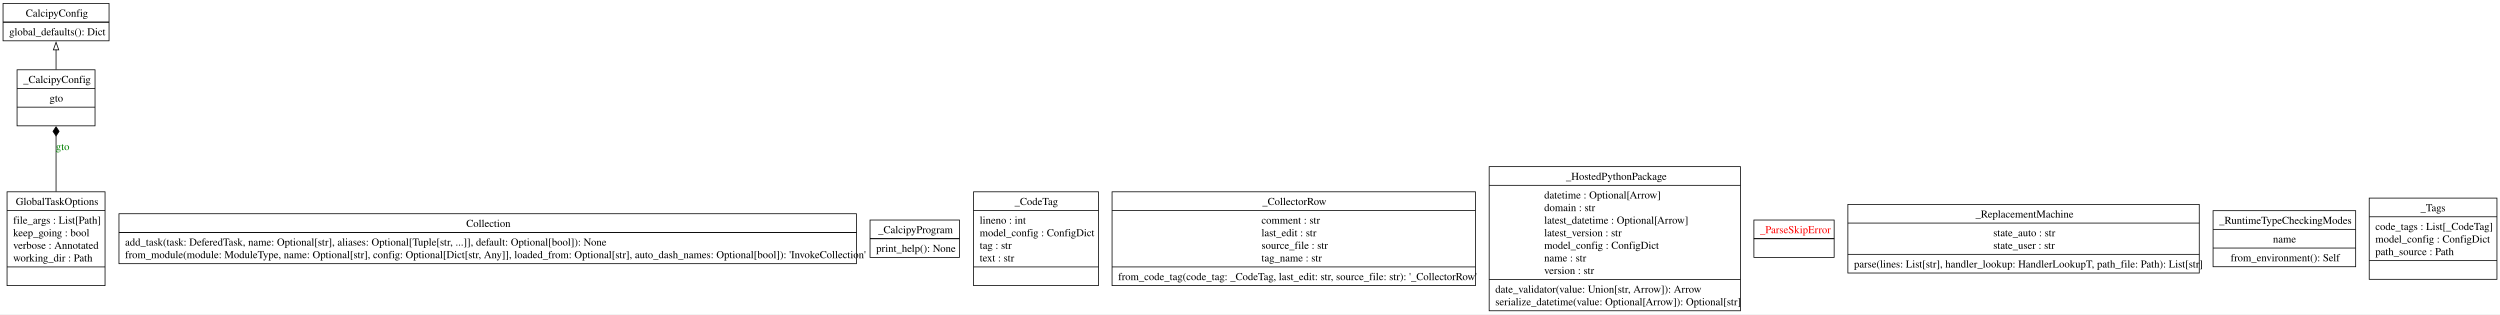
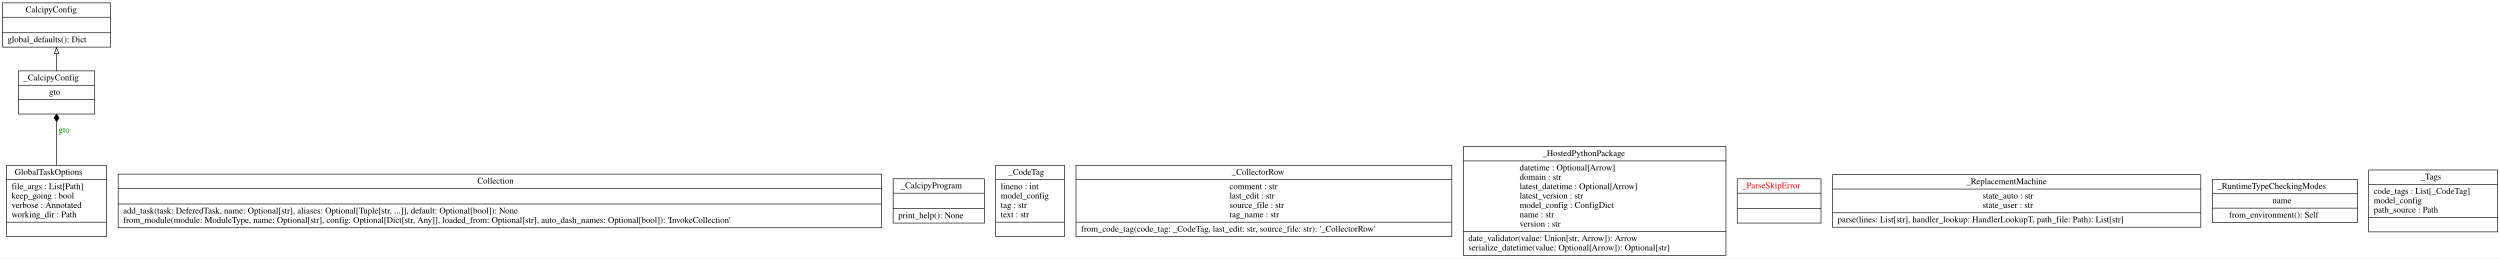
- <svg xmlns="http://www.w3.org/2000/svg" width="3278pt" height="412pt" viewBox="0.00 0.00 3278.25 412.00">
-   <g id="graph0" class="graph" transform="scale(1 1) rotate(0) translate(4 408)">
-     <polygon fill="white" stroke="none" points="-4,4 -4,-408 3274.25,-408 3274.25,4 -4,4" />
+ <svg xmlns="http://www.w3.org/2000/svg" width="3999pt" height="413pt" viewBox="0.00 0.00 3998.50 412.80">
+   <g id="graph0" class="graph" transform="scale(1 1) rotate(0) translate(4 408.8)">
+     <polygon fill="white" stroke="transparent" points="-4,4 -4,-408.8 3994.5,-408.8 3994.5,4 -4,4" />
    <g id="node1" class="node">
-       <polygon fill="none" stroke="black" points="0,-354.5 0,-403.5 139,-403.5 139,-354.5 0,-354.5" />
-       <text text-anchor="start" x="29.75" y="-386.2" font-family="Times,serif" font-size="14.00">CalcipyConfig</text>
-       <polyline fill="none" stroke="black" points="0,-379 139,-379" />
-       <polyline fill="none" stroke="black" points="0,-379 139,-379" />
-       <text text-anchor="start" x="8" y="-361.7" font-family="Times,serif" font-size="14.00">global_defaults(): Dict</text>
+       <polygon fill="none" stroke="black" points="0,-333.5 0,-404.3 173,-404.3 173,-333.5 0,-333.5" />
+       <text text-anchor="start" x="37" y="-389.1" font-family="Times,serif" font-size="14.00">CalcipyConfig</text>
+       <polyline fill="none" stroke="black" points="0,-381.3 173,-381.3 " />
+       <polyline fill="none" stroke="black" points="0,-356.5 173,-356.5 " />
+       <text text-anchor="start" x="8" y="-341.3" font-family="Times,serif" font-size="14.00">global_defaults(): Dict</text>
    </g>
    <g id="node2" class="node">
-       <polygon fill="none" stroke="black" points="152,-62.25 152,-127.75 1119,-127.75 1119,-62.25 152,-62.25" />
-       <text text-anchor="start" x="607.38" y="-110.45" font-family="Times,serif" font-size="14.00">Collection</text>
-       <polyline fill="none" stroke="black" points="152,-103.25 1119,-103.25" />
-       <polyline fill="none" stroke="black" points="152,-103.25 1119,-103.25" />
-       <text text-anchor="start" x="160" y="-85.95" font-family="Times,serif" font-size="14.00">add_task(task: DeferedTask, name: Optional[str], aliases: Optional[Tuple[str, ...]], default: Optional[bool]): None</text>
-       <text text-anchor="start" x="160" y="-69.45" font-family="Times,serif" font-size="14.00">from_module(module: ModuleType, name: Optional[str], config: Optional[Dict[str, Any]], loaded_from: Optional[str], auto_dash_names: Optional[bool]): 'InvokeCollection'</text>
+       <polygon fill="none" stroke="black" points="185,-44.6 185,-130.4 1406,-130.4 1406,-44.6 185,-44.6" />
+       <text text-anchor="start" x="759.5" y="-115.2" font-family="Times,serif" font-size="14.00">Collection</text>
+       <polyline fill="none" stroke="black" points="185,-107.4 1406,-107.4 " />
+       <polyline fill="none" stroke="black" points="185,-82.6 1406,-82.6 " />
+       <text text-anchor="start" x="193" y="-67.4" font-family="Times,serif" font-size="14.00">add_task(task: DeferedTask, name: Optional[str], aliases: Optional[Tuple[str, ...]], default: Optional[bool]): None</text>
+       <text text-anchor="start" x="193" y="-52.4" font-family="Times,serif" font-size="14.00">from_module(module: ModuleType, name: Optional[str], config: Optional[Dict[str, Any]], loaded_from: Optional[str], auto_dash_names: Optional[bool]): 'InvokeCollection'</text>
    </g>
    <g id="node3" class="node">
-       <polygon fill="none" stroke="black" points="5.25,-33.5 5.25,-156.5 133.75,-156.5 133.75,-33.5 5.25,-33.5" />
-       <text text-anchor="start" x="16.62" y="-139.2" font-family="Times,serif" font-size="14.00">GlobalTaskOptions</text>
-       <polyline fill="none" stroke="black" points="5.25,-132 133.75,-132" />
-       <text text-anchor="start" x="13.25" y="-114.7" font-family="Times,serif" font-size="14.00">file_args : List[Path]</text>
-       <text text-anchor="start" x="13.25" y="-98.2" font-family="Times,serif" font-size="14.00">keep_going : bool</text>
-       <text text-anchor="start" x="13.25" y="-81.7" font-family="Times,serif" font-size="14.00">verbose : Annotated</text>
-       <text text-anchor="start" x="13.25" y="-65.2" font-family="Times,serif" font-size="14.00">working_dir : Path</text>
-       <polyline fill="none" stroke="black" points="5.25,-58 133.75,-58" />
-       <text text-anchor="start" x="67.62" y="-40.7" font-family="Times,serif" font-size="14.00"> </text>
+       <polygon fill="none" stroke="black" points="6.5,-30.5 6.5,-144.5 166.5,-144.5 166.5,-30.5 6.5,-30.5" />
+       <text text-anchor="start" x="19.5" y="-129.3" font-family="Times,serif" font-size="14.00">GlobalTaskOptions</text>
+       <polyline fill="none" stroke="black" points="6.5,-121.5 166.5,-121.5 " />
+       <text text-anchor="start" x="14.5" y="-106.3" font-family="Times,serif" font-size="14.00">file_args : List[Path]</text>
+       <text text-anchor="start" x="14.5" y="-91.3" font-family="Times,serif" font-size="14.00">keep_going : bool</text>
+       <text text-anchor="start" x="14.5" y="-76.3" font-family="Times,serif" font-size="14.00">verbose : Annotated</text>
+       <text text-anchor="start" x="14.5" y="-61.3" font-family="Times,serif" font-size="14.00">working_dir : Path</text>
+       <polyline fill="none" stroke="black" points="6.5,-53.5 166.5,-53.5 " />
+       <text text-anchor="start" x="84" y="-38.3" font-family="Times,serif" font-size="14.00"> </text>
    </g>
    <g id="node4" class="node">
-       <polygon fill="none" stroke="black" points="18.38,-243 18.38,-316.5 120.62,-316.5 120.62,-243 18.38,-243" />
-       <text text-anchor="start" x="26.38" y="-299.2" font-family="Times,serif" font-size="14.00">_CalcipyConfig</text>
-       <polyline fill="none" stroke="black" points="18.38,-292 120.62,-292" />
-       <text text-anchor="start" x="60.88" y="-274.7" font-family="Times,serif" font-size="14.00">gto</text>
-       <polyline fill="none" stroke="black" points="18.38,-267.5 120.62,-267.5" />
-       <text text-anchor="start" x="67.62" y="-250.2" font-family="Times,serif" font-size="14.00"> </text>
+       <polygon fill="none" stroke="black" points="25.5,-226.5 25.5,-295.5 147.5,-295.5 147.5,-226.5 25.5,-226.5" />
+       <text text-anchor="start" x="33.5" y="-280.3" font-family="Times,serif" font-size="14.00">_CalcipyConfig</text>
+       <polyline fill="none" stroke="black" points="25.5,-272.5 147.5,-272.5 " />
+       <text text-anchor="start" x="74.5" y="-257.3" font-family="Times,serif" font-size="14.00">gto</text>
+       <polyline fill="none" stroke="black" points="25.5,-249.5 147.5,-249.5 " />
+       <text text-anchor="start" x="84" y="-234.3" font-family="Times,serif" font-size="14.00"> </text>
    </g>
    <g id="edge2" class="edge">
-       <path fill="none" stroke="black" d="M69.5,-156.85C69.5,-180.52 69.5,-207.28 69.5,-229.69" />
-       <polygon fill="black" stroke="black" points="69.5,-229.76 73.5,-235.76 69.5,-241.76 65.5,-235.76 69.5,-229.76" />
-       <text text-anchor="middle" x="78.12" y="-211.2" font-family="Times,serif" font-size="14.00" fill="green">gto</text>
+       <path fill="none" stroke="black" d="M86.5,-144.66C86.5,-167.19 86.5,-192.84 86.5,-214.22" />
+       <polygon fill="black" stroke="black" points="86.5,-214.26 90.5,-220.26 86.5,-226.26 82.5,-220.26 86.5,-214.26" />
+       <text text-anchor="middle" x="98.5" y="-196.8" font-family="Times,serif" font-size="14.00" fill="green">gto</text>
    </g>
    <g id="edge1" class="edge">
-       <path fill="none" stroke="black" d="M69.5,-316.96C69.5,-325.4 69.5,-334.38 69.5,-342.78" />
-       <polygon fill="none" stroke="black" points="66,-342.64 69.5,-352.64 73,-342.64 66,-342.64" />
+       <path fill="none" stroke="black" d="M86.5,-295.51C86.5,-304.22 86.5,-313.76 86.5,-322.96" />
+       <polygon fill="none" stroke="black" points="83,-323.15 86.5,-333.15 90,-323.15 83,-323.15" />
    </g>
    <g id="node5" class="node">
-       <polygon fill="none" stroke="black" points="1136.88,-70.5 1136.88,-119.5 1254.12,-119.5 1254.12,-70.5 1136.88,-70.5" />
-       <text text-anchor="start" x="1147.5" y="-102.2" font-family="Times,serif" font-size="14.00">_CalcipyProgram</text>
-       <polyline fill="none" stroke="black" points="1136.88,-95 1254.12,-95" />
-       <polyline fill="none" stroke="black" points="1136.88,-95 1254.12,-95" />
-       <text text-anchor="start" x="1144.88" y="-77.7" font-family="Times,serif" font-size="14.00">print_help(): None</text>
+       <polygon fill="none" stroke="black" points="1424.5,-52.1 1424.5,-122.9 1570.5,-122.9 1570.5,-52.1 1424.5,-52.1" />
+       <text text-anchor="start" x="1436.5" y="-107.7" font-family="Times,serif" font-size="14.00">_CalcipyProgram</text>
+       <polyline fill="none" stroke="black" points="1424.5,-99.9 1570.5,-99.9 " />
+       <polyline fill="none" stroke="black" points="1424.5,-75.1 1570.5,-75.1 " />
+       <text text-anchor="start" x="1432.5" y="-59.9" font-family="Times,serif" font-size="14.00">print_help(): None</text>
    </g>
    <g id="node6" class="node">
-       <polygon fill="none" stroke="black" points="1272.62,-33.5 1272.62,-156.5 1436.38,-156.5 1436.38,-33.5 1272.62,-33.5" />
-       <text text-anchor="start" x="1326.38" y="-139.2" font-family="Times,serif" font-size="14.00">_CodeTag</text>
-       <polyline fill="none" stroke="black" points="1272.62,-132 1436.38,-132" />
-       <text text-anchor="start" x="1280.62" y="-114.7" font-family="Times,serif" font-size="14.00">lineno : int</text>
-       <text text-anchor="start" x="1280.62" y="-98.2" font-family="Times,serif" font-size="14.00">model_config : ConfigDict</text>
-       <text text-anchor="start" x="1280.62" y="-81.7" font-family="Times,serif" font-size="14.00">tag : str</text>
-       <text text-anchor="start" x="1280.62" y="-65.2" font-family="Times,serif" font-size="14.00">text : str</text>
-       <polyline fill="none" stroke="black" points="1272.62,-58 1436.38,-58" />
-       <text text-anchor="start" x="1352.62" y="-40.7" font-family="Times,serif" font-size="14.00"> </text>
+       <polygon fill="none" stroke="black" points="1588.5,-30.5 1588.5,-144.5 1698.5,-144.5 1698.5,-30.5 1588.5,-30.5" />
+       <text text-anchor="start" x="1609" y="-129.3" font-family="Times,serif" font-size="14.00">_CodeTag</text>
+       <polyline fill="none" stroke="black" points="1588.5,-121.5 1698.5,-121.5 " />
+       <text text-anchor="start" x="1596.5" y="-106.3" font-family="Times,serif" font-size="14.00">lineno : int</text>
+       <text text-anchor="start" x="1596.5" y="-91.3" font-family="Times,serif" font-size="14.00">model_config</text>
+       <text text-anchor="start" x="1596.5" y="-76.3" font-family="Times,serif" font-size="14.00">tag : str</text>
+       <text text-anchor="start" x="1596.5" y="-61.3" font-family="Times,serif" font-size="14.00">text : str</text>
+       <polyline fill="none" stroke="black" points="1588.5,-53.5 1698.5,-53.5 " />
+       <text text-anchor="start" x="1641" y="-38.3" font-family="Times,serif" font-size="14.00"> </text>
    </g>
    <g id="node7" class="node">
-       <polygon fill="none" stroke="black" points="1454.25,-33.5 1454.25,-156.5 1930.75,-156.5 1930.75,-33.5 1454.25,-33.5" />
-       <text text-anchor="start" x="1651.25" y="-139.2" font-family="Times,serif" font-size="14.00">_CollectorRow</text>
-       <polyline fill="none" stroke="black" points="1454.25,-132 1930.75,-132" />
-       <text text-anchor="start" x="1650.12" y="-114.7" font-family="Times,serif" font-size="14.00">comment : str</text>
-       <text text-anchor="start" x="1650.12" y="-98.2" font-family="Times,serif" font-size="14.00">last_edit : str</text>
-       <text text-anchor="start" x="1650.12" y="-81.7" font-family="Times,serif" font-size="14.00">source_file : str</text>
-       <text text-anchor="start" x="1650.12" y="-65.2" font-family="Times,serif" font-size="14.00">tag_name : str</text>
-       <polyline fill="none" stroke="black" points="1454.25,-58 1930.75,-58" />
-       <text text-anchor="start" x="1462.25" y="-40.7" font-family="Times,serif" font-size="14.00">from_code_tag(code_tag: _CodeTag, last_edit: str, source_file: str): '_CollectorRow'</text>
+       <polygon fill="none" stroke="black" points="1717,-30.5 1717,-144.5 2318,-144.5 2318,-30.5 1717,-30.5" />
+       <text text-anchor="start" x="1966" y="-129.3" font-family="Times,serif" font-size="14.00">_CollectorRow</text>
+       <polyline fill="none" stroke="black" points="1717,-121.5 2318,-121.5 " />
+       <text text-anchor="start" x="1962.5" y="-106.3" font-family="Times,serif" font-size="14.00">comment : str</text>
+       <text text-anchor="start" x="1962.5" y="-91.3" font-family="Times,serif" font-size="14.00">last_edit : str</text>
+       <text text-anchor="start" x="1962.5" y="-76.3" font-family="Times,serif" font-size="14.00">source_file : str</text>
+       <text text-anchor="start" x="1962.5" y="-61.3" font-family="Times,serif" font-size="14.00">tag_name : str</text>
+       <polyline fill="none" stroke="black" points="1717,-53.5 2318,-53.5 " />
+       <text text-anchor="start" x="1725" y="-38.3" font-family="Times,serif" font-size="14.00">from_code_tag(code_tag: _CodeTag, last_edit: str, source_file: str): '_CollectorRow'</text>
    </g>
    <g id="node8" class="node">
-       <polygon fill="none" stroke="black" points="1948.75,-0.5 1948.75,-189.5 2278.25,-189.5 2278.25,-0.5 1948.75,-0.5" />
-       <text text-anchor="start" x="2049.38" y="-172.2" font-family="Times,serif" font-size="14.00">_HostedPythonPackage</text>
-       <polyline fill="none" stroke="black" points="1948.75,-165 2278.25,-165" />
-       <text text-anchor="start" x="2020.88" y="-147.7" font-family="Times,serif" font-size="14.00">datetime : Optional[Arrow]</text>
-       <text text-anchor="start" x="2020.88" y="-131.2" font-family="Times,serif" font-size="14.00">domain : str</text>
-       <text text-anchor="start" x="2020.88" y="-114.7" font-family="Times,serif" font-size="14.00">latest_datetime : Optional[Arrow]</text>
-       <text text-anchor="start" x="2020.88" y="-98.2" font-family="Times,serif" font-size="14.00">latest_version : str</text>
-       <text text-anchor="start" x="2020.88" y="-81.7" font-family="Times,serif" font-size="14.00">model_config : ConfigDict</text>
-       <text text-anchor="start" x="2020.88" y="-65.2" font-family="Times,serif" font-size="14.00">name : str</text>
-       <text text-anchor="start" x="2020.88" y="-48.7" font-family="Times,serif" font-size="14.00">version : str</text>
-       <polyline fill="none" stroke="black" points="1948.75,-41.5 2278.25,-41.5" />
-       <text text-anchor="start" x="1956.75" y="-24.2" font-family="Times,serif" font-size="14.00">date_validator(value: Union[str, Arrow]): Arrow</text>
-       <text text-anchor="start" x="1956.75" y="-7.7" font-family="Times,serif" font-size="14.00">serialize_datetime(value: Optional[Arrow]): Optional[str]</text>
+       <polygon fill="none" stroke="black" points="2336.5,-0.5 2336.5,-174.5 2756.5,-174.5 2756.5,-0.5 2336.5,-0.5" />
+       <text text-anchor="start" x="2463" y="-159.3" font-family="Times,serif" font-size="14.00">_HostedPythonPackage</text>
+       <polyline fill="none" stroke="black" points="2336.5,-151.5 2756.5,-151.5 " />
+       <text text-anchor="start" x="2426.5" y="-136.3" font-family="Times,serif" font-size="14.00">datetime : Optional[Arrow]</text>
+       <text text-anchor="start" x="2426.5" y="-121.3" font-family="Times,serif" font-size="14.00">domain : str</text>
+       <text text-anchor="start" x="2426.5" y="-106.3" font-family="Times,serif" font-size="14.00">latest_datetime : Optional[Arrow]</text>
+       <text text-anchor="start" x="2426.5" y="-91.3" font-family="Times,serif" font-size="14.00">latest_version : str</text>
+       <text text-anchor="start" x="2426.5" y="-76.3" font-family="Times,serif" font-size="14.00">model_config : ConfigDict</text>
+       <text text-anchor="start" x="2426.5" y="-61.3" font-family="Times,serif" font-size="14.00">name : str</text>
+       <text text-anchor="start" x="2426.5" y="-46.3" font-family="Times,serif" font-size="14.00">version : str</text>
+       <polyline fill="none" stroke="black" points="2336.5,-38.5 2756.5,-38.5 " />
+       <text text-anchor="start" x="2344.5" y="-23.3" font-family="Times,serif" font-size="14.00">date_validator(value: Union[str, Arrow]): Arrow</text>
+       <text text-anchor="start" x="2344.5" y="-8.3" font-family="Times,serif" font-size="14.00">serialize_datetime(value: Optional[Arrow]): Optional[str]</text>
    </g>
    <g id="node9" class="node">
-       <polygon fill="none" stroke="black" points="2295.88,-70.5 2295.88,-119.5 2401.12,-119.5 2401.12,-70.5 2295.88,-70.5" />
-       <text text-anchor="start" x="2303.88" y="-102.2" font-family="Times,serif" font-size="14.00" fill="red">_ParseSkipError</text>
-       <polyline fill="none" stroke="black" points="2295.88,-95 2401.12,-95" />
-       <polyline fill="none" stroke="black" points="2295.88,-95 2401.12,-95" />
-       <text text-anchor="start" x="2346.62" y="-77.7" font-family="Times,serif" font-size="14.00" fill="red"> </text>
+       <polygon fill="none" stroke="black" points="2774.5,-52.1 2774.5,-122.9 2908.5,-122.9 2908.5,-52.1 2774.5,-52.1" />
+       <text text-anchor="start" x="2782.5" y="-107.7" font-family="Times,serif" font-size="14.00" fill="red">_ParseSkipError</text>
+       <polyline fill="none" stroke="black" points="2774.5,-99.9 2908.5,-99.9 " />
+       <polyline fill="none" stroke="black" points="2774.5,-75.1 2908.5,-75.1 " />
+       <text text-anchor="start" x="2839" y="-59.9" font-family="Times,serif" font-size="14.00" fill="red"> </text>
    </g>
    <g id="node10" class="node">
-       <polygon fill="none" stroke="black" points="2419.12,-50 2419.12,-140 2879.88,-140 2879.88,-50 2419.12,-50" />
-       <text text-anchor="start" x="2586.5" y="-122.7" font-family="Times,serif" font-size="14.00">_ReplacementMachine</text>
-       <polyline fill="none" stroke="black" points="2419.12,-115.5 2879.88,-115.5" />
-       <text text-anchor="start" x="2609.75" y="-98.2" font-family="Times,serif" font-size="14.00">state_auto : str</text>
-       <text text-anchor="start" x="2609.75" y="-81.7" font-family="Times,serif" font-size="14.00">state_user : str</text>
-       <polyline fill="none" stroke="black" points="2419.12,-74.5 2879.88,-74.5" />
-       <text text-anchor="start" x="2427.12" y="-57.2" font-family="Times,serif" font-size="14.00">parse(lines: List[str], handler_lookup: HandlerLookupT, path_file: Path): List[str]</text>
+       <polygon fill="none" stroke="black" points="2927,-45.5 2927,-129.5 3516,-129.5 3516,-45.5 2927,-45.5" />
+       <text text-anchor="start" x="3141" y="-114.3" font-family="Times,serif" font-size="14.00">_ReplacementMachine</text>
+       <polyline fill="none" stroke="black" points="2927,-106.5 3516,-106.5 " />
+       <text text-anchor="start" x="3167" y="-91.3" font-family="Times,serif" font-size="14.00">state_auto : str</text>
+       <text text-anchor="start" x="3167" y="-76.3" font-family="Times,serif" font-size="14.00">state_user : str</text>
+       <polyline fill="none" stroke="black" points="2927,-68.5 3516,-68.5 " />
+       <text text-anchor="start" x="2935" y="-53.3" font-family="Times,serif" font-size="14.00">parse(lines: List[str], handler_lookup: HandlerLookupT, path_file: Path): List[str]</text>
    </g>
    <g id="node11" class="node">
-       <polygon fill="none" stroke="black" points="2898,-58.25 2898,-131.75 3085,-131.75 3085,-58.25 2898,-58.25" />
-       <text text-anchor="start" x="2906" y="-114.45" font-family="Times,serif" font-size="14.00">_RuntimeTypeCheckingModes</text>
-       <polyline fill="none" stroke="black" points="2898,-107.25 3085,-107.25" />
-       <text text-anchor="start" x="2976.5" y="-89.95" font-family="Times,serif" font-size="14.00">name</text>
-       <polyline fill="none" stroke="black" points="2898,-82.75 3085,-82.75" />
-       <text text-anchor="start" x="2921" y="-65.45" font-family="Times,serif" font-size="14.00">from_environment(): Self</text>
+       <polygon fill="none" stroke="black" points="3534.5,-53 3534.5,-122 3766.5,-122 3766.5,-53 3534.5,-53" />
+       <text text-anchor="start" x="3542.5" y="-106.8" font-family="Times,serif" font-size="14.00">_RuntimeTypeCheckingModes</text>
+       <polyline fill="none" stroke="black" points="3534.5,-99 3766.5,-99 " />
+       <text text-anchor="start" x="3630.5" y="-83.8" font-family="Times,serif" font-size="14.00">name</text>
+       <polyline fill="none" stroke="black" points="3534.5,-76 3766.5,-76 " />
+       <text text-anchor="start" x="3561" y="-60.8" font-family="Times,serif" font-size="14.00">from_environment(): Self</text>
    </g>
    <g id="node12" class="node">
-       <polygon fill="none" stroke="black" points="3102.75,-41.75 3102.75,-148.25 3270.25,-148.25 3270.25,-41.75 3102.75,-41.75" />
-       <text text-anchor="start" x="3170" y="-130.95" font-family="Times,serif" font-size="14.00">_Tags</text>
-       <polyline fill="none" stroke="black" points="3102.75,-123.75 3270.25,-123.75" />
-       <text text-anchor="start" x="3110.75" y="-106.45" font-family="Times,serif" font-size="14.00">code_tags : List[_CodeTag]</text>
-       <text text-anchor="start" x="3110.75" y="-89.95" font-family="Times,serif" font-size="14.00">model_config : ConfigDict</text>
-       <text text-anchor="start" x="3110.75" y="-73.45" font-family="Times,serif" font-size="14.00">path_source : Path</text>
-       <polyline fill="none" stroke="black" points="3102.75,-66.25 3270.25,-66.25" />
-       <text text-anchor="start" x="3184.62" y="-48.95" font-family="Times,serif" font-size="14.00"> </text>
+       <polygon fill="none" stroke="black" points="3784.5,-38 3784.5,-137 3990.5,-137 3990.5,-38 3784.5,-38" />
+       <text text-anchor="start" x="3867.5" y="-121.8" font-family="Times,serif" font-size="14.00">_Tags</text>
+       <polyline fill="none" stroke="black" points="3784.5,-114 3990.5,-114 " />
+       <text text-anchor="start" x="3792.5" y="-98.8" font-family="Times,serif" font-size="14.00">code_tags : List[_CodeTag]</text>
+       <text text-anchor="start" x="3792.5" y="-83.8" font-family="Times,serif" font-size="14.00">model_config</text>
+       <text text-anchor="start" x="3792.5" y="-68.8" font-family="Times,serif" font-size="14.00">path_source : Path</text>
+       <polyline fill="none" stroke="black" points="3784.5,-61 3990.5,-61 " />
+       <text text-anchor="start" x="3885" y="-45.8" font-family="Times,serif" font-size="14.00"> </text>
    </g>
  </g>
</svg>
